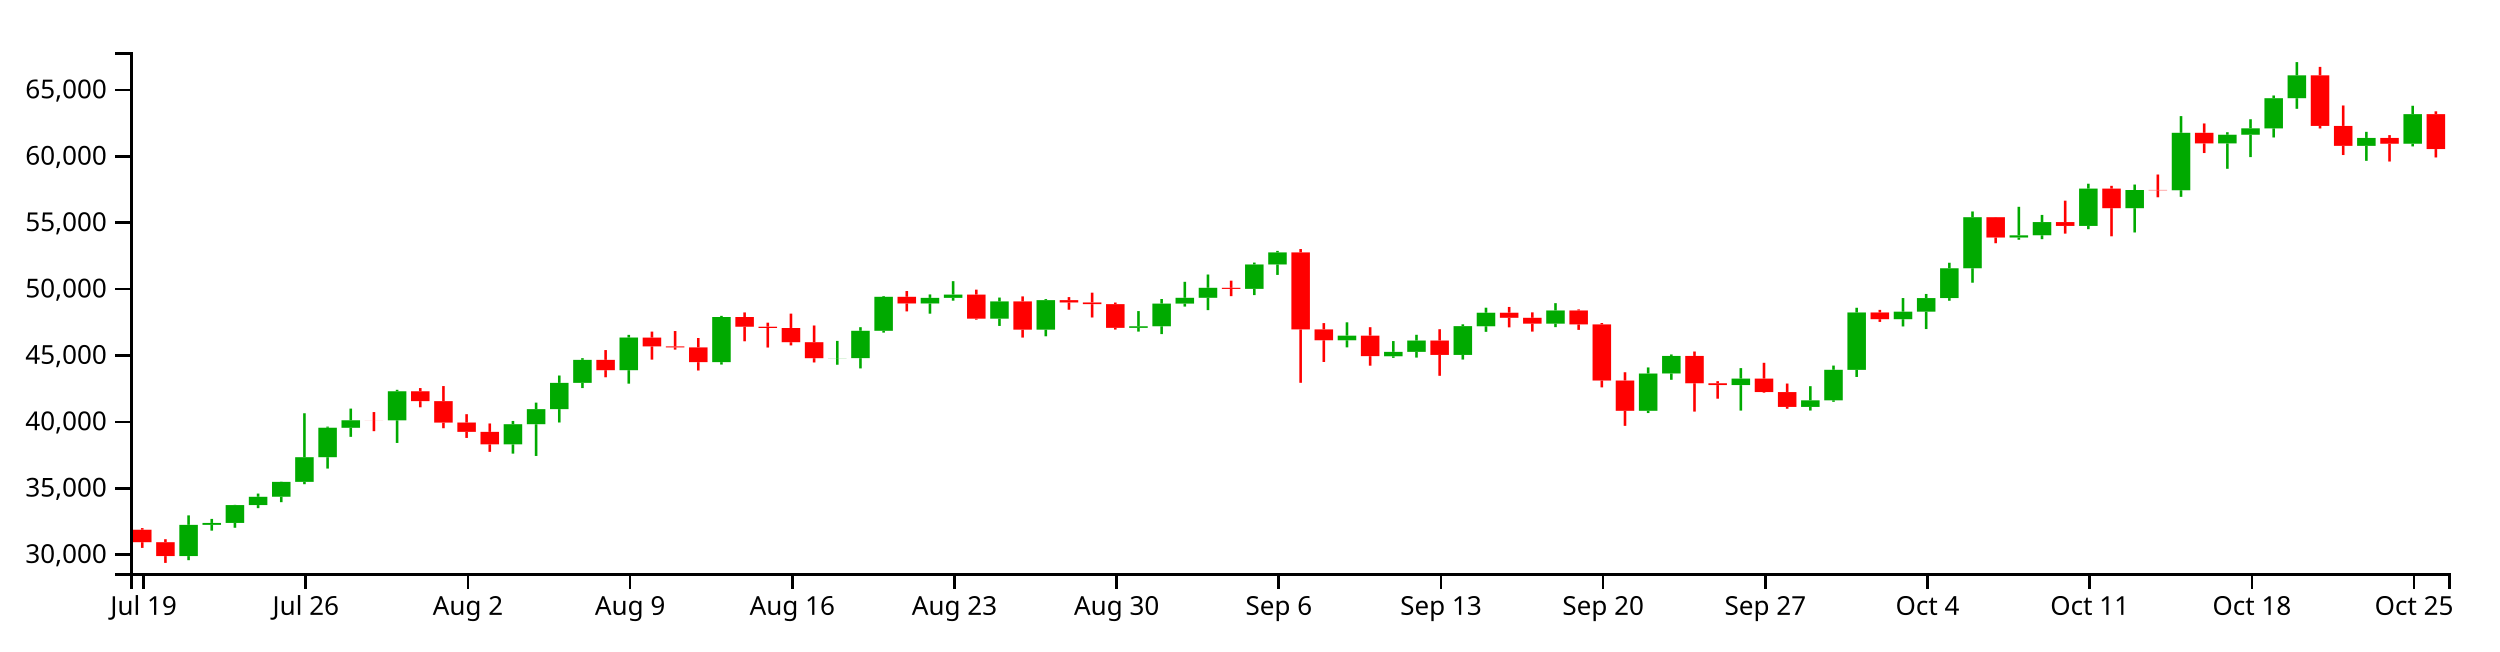
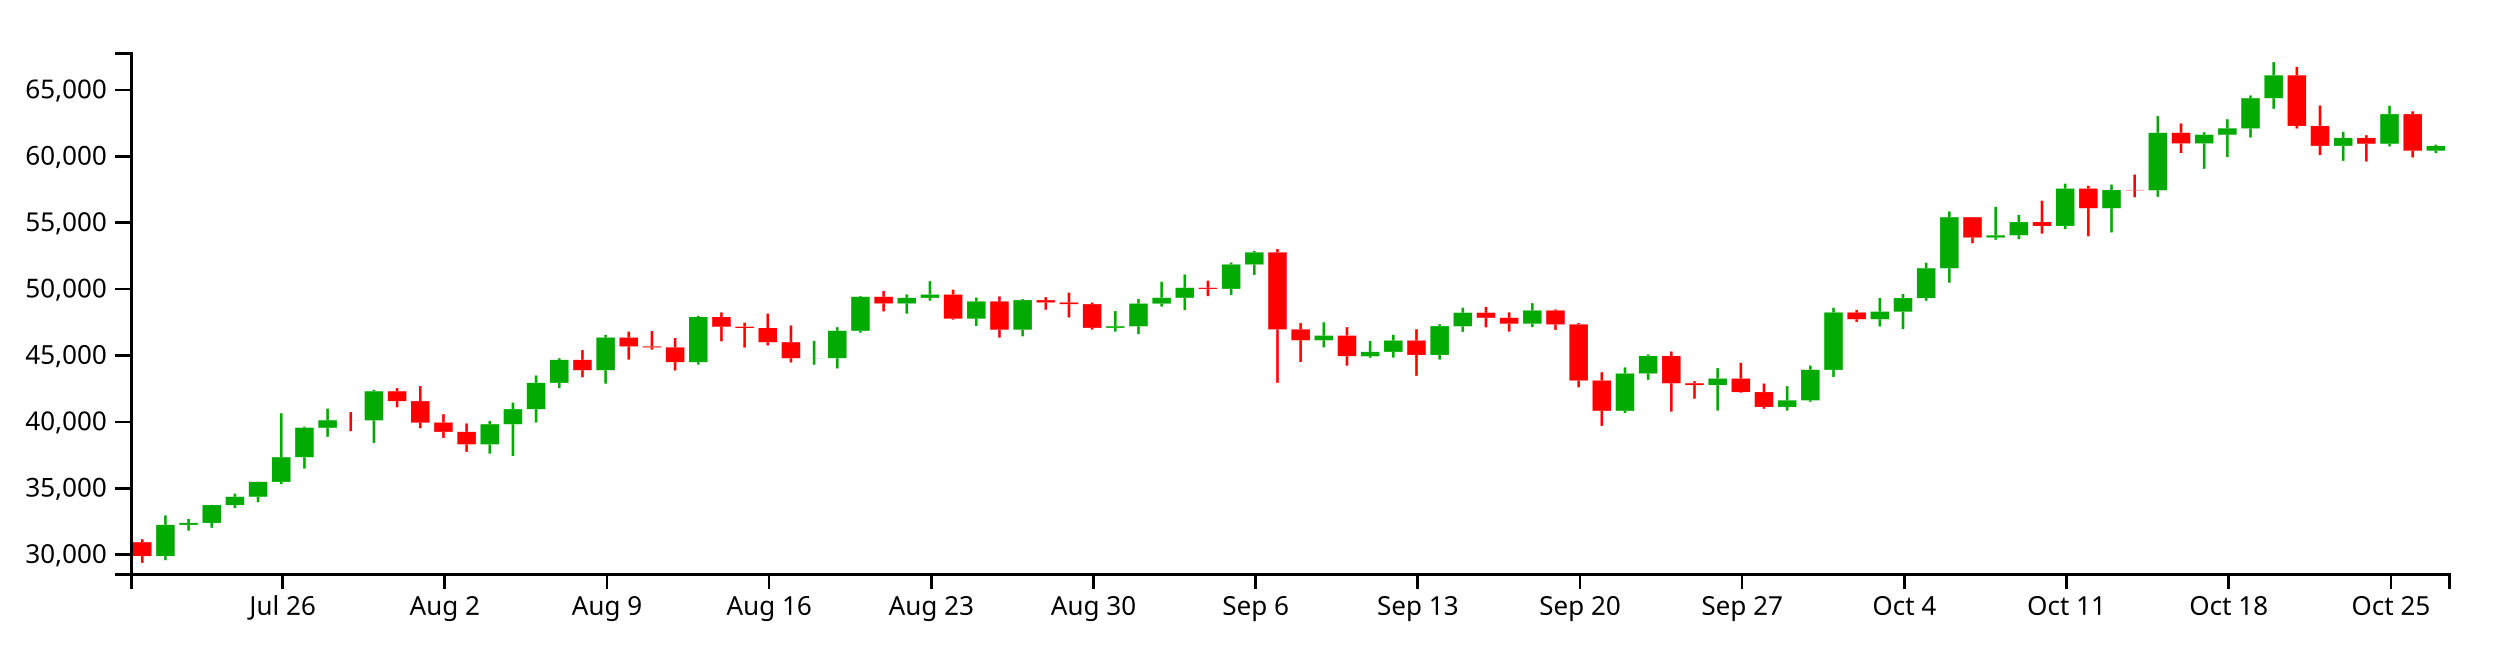
<svg xmlns="http://www.w3.org/2000/svg" version="1.1" width="960" height="250">
  <g transform="translate(50,20)">
    <style>.axis path,.axis line{fill:none;stroke:#000;shape-rendering:crispEdges;}path.candle{stroke:#000000;}path.candle.body{stroke-width:0;}path.candle.up{fill:#00AA00;stroke:#00AA00;}path.candle.down{fill:#FF0000;stroke:#FF0000;}</style>
    <g class="candlestick">
      <g class="data">
-         <path class="candle body up" d="M 18.86 193.542 l 7.117 0 L 25.978 181.54 l -7.117 0 L 18.86 193.542 M 27.757 181.54 l 7.117 0 L 34.874 180.81 l -7.117 0 L 27.757 181.54 M 36.653 180.811 l 7.117 0 L 43.77 173.946 l -7.117 0 L 36.653 180.811 M 45.55 173.946 l 7.117 0 L 52.667 170.765 l -7.117 0 L 45.55 173.946 M 54.446 170.748 l 7.117 0 L 61.563 165.04 l -7.117 0 L 54.446 170.748 M 63.343 165.04 l 7.117 0 L 70.46 155.576 l -7.117 0 L 63.343 165.04 M 72.239 155.557 l 7.117 0 L 79.356 144.257 l -7.117 0 L 72.239 155.557 M 81.136 144.263 l 7.117 0 L 88.253 141.393 l -7.117 0 L 81.136 144.263 M 98.928 141.399 l 7.117 0 L 106.046 130.245 l -7.117 0 L 98.928 141.399 M 143.411 150.633 l 7.117 0 L 150.528 142.904 l -7.117 0 L 143.411 150.633 M 152.307 142.904 l 7.117 0 L 159.424 137.096 l -7.117 0 L 152.307 142.904 M 161.204 137.096 l 7.117 0 L 168.321 127.03 l -7.117 0 L 161.204 137.096 M 170.1 127.03 l 7.117 0 L 177.217 118.182 l -7.117 0 L 170.1 127.03 M 187.893 122.149 l 7.117 0 L 195.01 109.613 l -7.117 0 L 187.893 122.149 M 223.479 119.061 l 7.117 0 L 230.596 101.728 l -7.117 0 L 223.479 119.061 M 267.961 117.553 l 7.117 0 L 275.078 117.505 l -7.117 0 L 267.961 117.553 M 276.857 117.535 l 7.117 0 L 283.974 107.027 l -7.117 0 L 276.857 117.535 M 285.754 107.027 l 7.117 0 L 292.871 93.967 l -7.117 0 L 285.754 107.027 M 303.547 96.519 l 7.117 0 L 310.664 94.391 l -7.117 0 L 303.547 96.519 M 312.443 94.391 l 7.117 0 L 319.56 93.118 l -7.117 0 L 312.443 94.391 M 330.236 102.371 l 7.117 0 L 337.353 95.747 l -7.117 0 L 330.236 102.371 M 348.029 106.603 l 7.117 0 L 355.146 95.254 l -7.117 0 L 348.029 106.603 M 383.615 105.894 l 7.117 0 L 390.732 105.292 l -7.117 0 L 383.615 105.894 M 392.511 105.292 l 7.117 0 L 399.628 96.577 l -7.117 0 L 392.511 105.292 M 401.407 96.577 l 7.117 0 L 408.525 94.353 l -7.117 0 L 401.407 96.577 M 410.304 94.353 l 7.117 0 L 417.421 90.517 l -7.117 0 L 410.304 94.353 M 428.097 90.933 l 7.117 0 L 435.214 81.556 l -7.117 0 L 428.097 90.933 M 436.993 81.556 l 7.117 0 L 444.11 76.932 l -7.117 0 L 436.993 81.556 M 463.683 110.658 l 7.117 0 L 470.8 108.89 l -7.117 0 L 463.683 110.658 M 481.475 116.807 l 7.117 0 L 488.593 115.117 l -7.117 0 L 481.475 116.807 M 490.372 115.117 l 7.117 0 L 497.489 110.776 l -7.117 0 L 490.372 115.117 M 508.165 116.305 l 7.117 0 L 515.282 105.238 l -7.117 0 L 508.165 116.305 M 517.061 105.28 l 7.117 0 L 524.178 100.09 l -7.117 0 L 517.061 105.28 M 543.75 104.277 l 7.117 0 L 550.868 99.216 l -7.117 0 L 543.75 104.277 M 579.336 137.75 l 7.117 0 L 586.453 123.427 l -7.117 0 L 579.336 137.75 M 588.233 123.413 l 7.117 0 L 595.35 116.69 l -7.117 0 L 588.233 123.413 M 614.922 127.878 l 7.117 0 L 622.039 125.378 l -7.117 0 L 614.922 127.878 M 641.611 136.267 l 7.117 0 L 648.729 133.722 l -7.117 0 L 641.611 136.267 M 650.508 133.722 l 7.117 0 L 657.625 121.997 l -7.117 0 L 650.508 133.722 M 659.404 122.018 l 7.117 0 L 666.521 99.987 l -7.117 0 L 659.404 122.018 M 677.197 102.57 l 7.117 0 L 684.314 99.689 l -7.117 0 L 677.197 102.57 M 686.094 99.689 l 7.117 0 L 693.211 94.464 l -7.117 0 L 686.094 99.689 M 694.99 94.464 l 7.117 0 L 702.107 83.008 l -7.117 0 L 694.99 94.464 M 703.886 83.008 l 7.117 0 L 711.004 63.417 l -7.117 0 L 703.886 83.008 M 721.679 71.215 l 7.117 0 L 728.796 70.368 l -7.117 0 L 721.679 71.215 M 730.576 70.346 l 7.117 0 L 737.693 65.279 l -7.117 0 L 730.576 70.346 M 748.369 66.761 l 7.117 0 L 755.486 52.423 l -7.117 0 L 748.369 66.761 M 766.162 59.94 l 7.117 0 L 773.279 52.955 l -7.117 0 L 766.162 59.94 M 783.954 53.053 l 7.117 0 L 791.072 31.006 l -7.117 0 L 783.954 53.053 M 801.747 35.069 l 7.117 0 L 808.864 31.741 l -7.117 0 L 801.747 35.069 M 810.644 31.741 l 7.117 0 L 817.761 29.286 l -7.117 0 L 810.644 31.741 M 819.54 29.308 l 7.117 0 L 826.657 17.71 l -7.117 0 L 819.54 29.308 M 828.437 17.71 l 7.117 0 L 835.554 8.937 l -7.117 0 L 828.437 17.71 M 855.126 36.024 l 7.117 0 L 862.243 32.972 l -7.117 0 L 855.126 36.024 M 872.919 35.188 l 7.117 0 L 880.036 23.837 l -7.117 0 L 872.919 35.188" />
-         <path class="candle body down" d="M 1.068 183.406 l 7.117 0 L 8.185 188.193 l -7.117 0 L 1.068 183.406 M 9.964 188.193 l 7.117 0 L 17.081 193.542 l -7.117 0 L 9.964 188.193 M 90.032 141.393 l 7.117 0 L 97.149 141.409 l -7.117 0 L 90.032 141.393 M 107.825 130.245 l 7.117 0 L 114.942 134.04 l -7.117 0 L 107.825 130.245 M 116.721 134.04 l 7.117 0 L 123.838 142.281 l -7.117 0 L 116.721 134.04 M 125.618 142.256 l 7.117 0 L 132.735 145.837 l -7.117 0 L 125.618 142.256 M 134.514 145.842 l 7.117 0 L 141.631 150.633 l -7.117 0 L 134.514 145.842 M 178.996 118.182 l 7.117 0 L 186.114 122.149 l -7.117 0 L 178.996 118.182 M 196.789 109.636 l 7.117 0 L 203.906 113.02 l -7.117 0 L 196.789 109.636 M 205.686 113.02 l 7.117 0 L 212.803 113.398 l -7.117 0 L 205.686 113.02 M 214.582 113.399 l 7.117 0 L 221.699 119.067 l -7.117 0 L 214.582 113.399 M 232.375 101.728 l 7.117 0 L 239.492 105.457 l -7.117 0 L 232.375 101.728 M 241.271 105.457 l 7.117 0 L 248.389 105.94 l -7.117 0 L 241.271 105.457 M 250.168 105.94 l 7.117 0 L 257.285 111.408 l -7.117 0 L 250.168 105.94 M 259.064 111.408 l 7.117 0 L 266.182 117.553 l -7.117 0 L 259.064 111.408 M 294.65 93.967 l 7.117 0 L 301.767 96.519 l -7.117 0 L 294.65 93.967 M 321.339 93.118 l 7.117 0 L 328.457 102.371 l -7.117 0 L 321.339 93.118 M 339.132 95.747 l 7.117 0 L 346.25 106.603 l -7.117 0 L 339.132 95.747 M 356.925 95.254 l 7.117 0 L 364.042 96.144 l -7.117 0 L 356.925 95.254 M 365.822 96.144 l 7.117 0 L 372.939 96.794 l -7.117 0 L 365.822 96.144 M 374.718 96.794 l 7.117 0 L 381.835 105.894 l -7.117 0 L 374.718 96.794 M 419.2 90.523 l 7.117 0 L 426.317 90.943 l -7.117 0 L 419.2 90.523 M 445.89 76.92 l 7.117 0 L 453.007 106.501 l -7.117 0 L 445.89 76.92 M 454.786 106.477 l 7.117 0 L 461.903 110.658 l -7.117 0 L 454.786 106.477 M 472.579 108.89 l 7.117 0 L 479.696 116.763 l -7.117 0 L 472.579 108.89 M 499.268 110.776 l 7.117 0 L 506.385 116.305 l -7.117 0 L 499.268 110.776 M 525.958 100.09 l 7.117 0 L 533.075 102.045 l -7.117 0 L 525.958 100.09 M 534.854 102.045 l 7.117 0 L 541.971 104.277 l -7.117 0 L 534.854 102.045 M 552.647 99.216 l 7.117 0 L 559.764 104.574 l -7.117 0 L 552.647 99.216 M 561.543 104.574 l 7.117 0 L 568.661 126.119 l -7.117 0 L 561.543 104.574 M 570.44 126.114 l 7.117 0 L 577.557 137.749 l -7.117 0 L 570.44 126.114 M 597.129 116.69 l 7.117 0 L 604.246 127.164 l -7.117 0 L 597.129 116.69 M 606.026 127.164 l 7.117 0 L 613.143 127.878 l -7.117 0 L 606.026 127.164 M 623.818 125.378 l 7.117 0 L 630.936 130.546 l -7.117 0 L 623.818 125.378 M 632.715 130.546 l 7.117 0 L 639.832 136.259 l -7.117 0 L 632.715 130.546 M 668.301 99.987 l 7.117 0 L 675.418 102.57 l -7.117 0 L 668.301 99.987 M 712.783 63.417 l 7.117 0 L 719.9 71.215 l -7.117 0 L 712.783 63.417 M 739.472 65.279 l 7.117 0 L 746.589 66.761 l -7.117 0 L 739.472 65.279 M 757.265 52.423 l 7.117 0 L 764.382 59.94 l -7.117 0 L 757.265 52.423 M 775.058 52.936 l 7.117 0 L 782.175 53.053 l -7.117 0 L 775.058 52.936 M 792.851 31.006 l 7.117 0 L 799.968 35.069 l -7.117 0 L 792.851 31.006 M 837.333 8.937 l 7.117 0 L 844.45 28.352 l -7.117 0 L 837.333 8.937 M 846.23 28.352 l 7.117 0 L 853.347 36.024 l -7.117 0 L 846.23 28.352 M 864.022 32.972 l 7.117 0 L 871.14 35.188 l -7.117 0 L 864.022 32.972 M 881.815 23.837 l 7.117 0 L 888.932 37.238 l -7.117 0 L 881.815 23.837" />
+         <path class="candle body up" d="M 9.964 193.542 l 7.117 0 L 17.081 181.54 l -7.117 0 L 9.964 193.542 M 18.86 181.54 l 7.117 0 L 25.978 180.81 l -7.117 0 L 18.86 181.54 M 27.757 180.811 l 7.117 0 L 34.874 173.946 l -7.117 0 L 27.757 180.811 M 36.653 173.946 l 7.117 0 L 43.77 170.765 l -7.117 0 L 36.653 173.946 M 45.55 170.748 l 7.117 0 L 52.667 165.04 l -7.117 0 L 45.55 170.748 M 54.446 165.04 l 7.117 0 L 61.563 155.576 l -7.117 0 L 54.446 165.04 M 63.343 155.557 l 7.117 0 L 70.46 144.257 l -7.117 0 L 63.343 155.557 M 72.239 144.263 l 7.117 0 L 79.356 141.393 l -7.117 0 L 72.239 144.263 M 90.032 141.399 l 7.117 0 L 97.149 130.245 l -7.117 0 L 90.032 141.399 M 134.514 150.633 l 7.117 0 L 141.631 142.904 l -7.117 0 L 134.514 150.633 M 143.411 142.904 l 7.117 0 L 150.528 137.096 l -7.117 0 L 143.411 142.904 M 152.307 137.096 l 7.117 0 L 159.424 127.03 l -7.117 0 L 152.307 137.096 M 161.204 127.03 l 7.117 0 L 168.321 118.182 l -7.117 0 L 161.204 127.03 M 178.996 122.149 l 7.117 0 L 186.114 109.613 l -7.117 0 L 178.996 122.149 M 214.582 119.061 l 7.117 0 L 221.699 101.728 l -7.117 0 L 214.582 119.061 M 259.064 117.553 l 7.117 0 L 266.182 117.505 l -7.117 0 L 259.064 117.553 M 267.961 117.535 l 7.117 0 L 275.078 107.027 l -7.117 0 L 267.961 117.535 M 276.857 107.027 l 7.117 0 L 283.974 93.967 l -7.117 0 L 276.857 107.027 M 294.65 96.519 l 7.117 0 L 301.767 94.391 l -7.117 0 L 294.65 96.519 M 303.547 94.391 l 7.117 0 L 310.664 93.118 l -7.117 0 L 303.547 94.391 M 321.339 102.371 l 7.117 0 L 328.457 95.747 l -7.117 0 L 321.339 102.371 M 339.132 106.603 l 7.117 0 L 346.25 95.254 l -7.117 0 L 339.132 106.603 M 374.718 105.894 l 7.117 0 L 381.835 105.292 l -7.117 0 L 374.718 105.894 M 383.615 105.292 l 7.117 0 L 390.732 96.577 l -7.117 0 L 383.615 105.292 M 392.511 96.577 l 7.117 0 L 399.628 94.353 l -7.117 0 L 392.511 96.577 M 401.407 94.353 l 7.117 0 L 408.525 90.517 l -7.117 0 L 401.407 94.353 M 419.2 90.933 l 7.117 0 L 426.317 81.556 l -7.117 0 L 419.2 90.933 M 428.097 81.556 l 7.117 0 L 435.214 76.932 l -7.117 0 L 428.097 81.556 M 454.786 110.658 l 7.117 0 L 461.903 108.89 l -7.117 0 L 454.786 110.658 M 472.579 116.807 l 7.117 0 L 479.696 115.117 l -7.117 0 L 472.579 116.807 M 481.475 115.117 l 7.117 0 L 488.593 110.776 l -7.117 0 L 481.475 115.117 M 499.268 116.305 l 7.117 0 L 506.385 105.238 l -7.117 0 L 499.268 116.305 M 508.165 105.28 l 7.117 0 L 515.282 100.09 l -7.117 0 L 508.165 105.28 M 534.854 104.277 l 7.117 0 L 541.971 99.216 l -7.117 0 L 534.854 104.277 M 570.44 137.75 l 7.117 0 L 577.557 123.427 l -7.117 0 L 570.44 137.75 M 579.336 123.413 l 7.117 0 L 586.453 116.69 l -7.117 0 L 579.336 123.413 M 606.026 127.878 l 7.117 0 L 613.143 125.378 l -7.117 0 L 606.026 127.878 M 632.715 136.267 l 7.117 0 L 639.832 133.722 l -7.117 0 L 632.715 136.267 M 641.611 133.722 l 7.117 0 L 648.729 121.997 l -7.117 0 L 641.611 133.722 M 650.508 122.018 l 7.117 0 L 657.625 99.987 l -7.117 0 L 650.508 122.018 M 668.301 102.57 l 7.117 0 L 675.418 99.689 l -7.117 0 L 668.301 102.57 M 677.197 99.689 l 7.117 0 L 684.314 94.464 l -7.117 0 L 677.197 99.689 M 686.094 94.464 l 7.117 0 L 693.211 83.008 l -7.117 0 L 686.094 94.464 M 694.99 83.008 l 7.117 0 L 702.107 63.417 l -7.117 0 L 694.99 83.008 M 712.783 71.215 l 7.117 0 L 719.9 70.368 l -7.117 0 L 712.783 71.215 M 721.679 70.346 l 7.117 0 L 728.796 65.279 l -7.117 0 L 721.679 70.346 M 739.472 66.761 l 7.117 0 L 746.589 52.423 l -7.117 0 L 739.472 66.761 M 757.265 59.94 l 7.117 0 L 764.382 52.955 l -7.117 0 L 757.265 59.94 M 775.058 53.053 l 7.117 0 L 782.175 31.006 l -7.117 0 L 775.058 53.053 M 792.851 35.069 l 7.117 0 L 799.968 31.741 l -7.117 0 L 792.851 35.069 M 801.747 31.741 l 7.117 0 L 808.864 29.286 l -7.117 0 L 801.747 31.741 M 810.644 29.308 l 7.117 0 L 817.761 17.71 l -7.117 0 L 810.644 29.308 M 819.54 17.71 l 7.117 0 L 826.657 8.937 l -7.117 0 L 819.54 17.71 M 846.23 36.024 l 7.117 0 L 853.347 32.972 l -7.117 0 L 846.23 36.024 M 864.022 35.188 l 7.117 0 L 871.14 23.837 l -7.117 0 L 864.022 35.188 M 881.815 37.856 l 7.117 0 L 888.932 36.032 l -7.117 0 L 881.815 37.856" />
+         <path class="candle body down" d="M 1.068 188.193 l 7.117 0 L 8.185 193.542 l -7.117 0 L 1.068 188.193 M 81.136 141.393 l 7.117 0 L 88.253 141.409 l -7.117 0 L 81.136 141.393 M 98.928 130.245 l 7.117 0 L 106.046 134.04 l -7.117 0 L 98.928 130.245 M 107.825 134.04 l 7.117 0 L 114.942 142.281 l -7.117 0 L 107.825 134.04 M 116.721 142.256 l 7.117 0 L 123.838 145.837 l -7.117 0 L 116.721 142.256 M 125.618 145.842 l 7.117 0 L 132.735 150.633 l -7.117 0 L 125.618 145.842 M 170.1 118.182 l 7.117 0 L 177.217 122.149 l -7.117 0 L 170.1 118.182 M 187.893 109.636 l 7.117 0 L 195.01 113.02 l -7.117 0 L 187.893 109.636 M 196.789 113.02 l 7.117 0 L 203.906 113.398 l -7.117 0 L 196.789 113.02 M 205.686 113.399 l 7.117 0 L 212.803 119.067 l -7.117 0 L 205.686 113.399 M 223.479 101.728 l 7.117 0 L 230.596 105.457 l -7.117 0 L 223.479 101.728 M 232.375 105.457 l 7.117 0 L 239.492 105.94 l -7.117 0 L 232.375 105.457 M 241.271 105.94 l 7.117 0 L 248.389 111.408 l -7.117 0 L 241.271 105.94 M 250.168 111.408 l 7.117 0 L 257.285 117.553 l -7.117 0 L 250.168 111.408 M 285.754 93.967 l 7.117 0 L 292.871 96.519 l -7.117 0 L 285.754 93.967 M 312.443 93.118 l 7.117 0 L 319.56 102.371 l -7.117 0 L 312.443 93.118 M 330.236 95.747 l 7.117 0 L 337.353 106.603 l -7.117 0 L 330.236 95.747 M 348.029 95.254 l 7.117 0 L 355.146 96.144 l -7.117 0 L 348.029 95.254 M 356.925 96.144 l 7.117 0 L 364.042 96.794 l -7.117 0 L 356.925 96.144 M 365.822 96.794 l 7.117 0 L 372.939 105.894 l -7.117 0 L 365.822 96.794 M 410.304 90.523 l 7.117 0 L 417.421 90.943 l -7.117 0 L 410.304 90.523 M 436.993 76.92 l 7.117 0 L 444.11 106.501 l -7.117 0 L 436.993 76.92 M 445.89 106.477 l 7.117 0 L 453.007 110.658 l -7.117 0 L 445.89 106.477 M 463.683 108.89 l 7.117 0 L 470.8 116.763 l -7.117 0 L 463.683 108.89 M 490.372 110.776 l 7.117 0 L 497.489 116.305 l -7.117 0 L 490.372 110.776 M 517.061 100.09 l 7.117 0 L 524.178 102.045 l -7.117 0 L 517.061 100.09 M 525.958 102.045 l 7.117 0 L 533.075 104.277 l -7.117 0 L 525.958 102.045 M 543.75 99.216 l 7.117 0 L 550.868 104.574 l -7.117 0 L 543.75 99.216 M 552.647 104.574 l 7.117 0 L 559.764 126.119 l -7.117 0 L 552.647 104.574 M 561.543 126.114 l 7.117 0 L 568.661 137.749 l -7.117 0 L 561.543 126.114 M 588.233 116.69 l 7.117 0 L 595.35 127.164 l -7.117 0 L 588.233 116.69 M 597.129 127.164 l 7.117 0 L 604.246 127.878 l -7.117 0 L 597.129 127.164 M 614.922 125.378 l 7.117 0 L 622.039 130.546 l -7.117 0 L 614.922 125.378 M 623.818 130.546 l 7.117 0 L 630.936 136.259 l -7.117 0 L 623.818 130.546 M 659.404 99.987 l 7.117 0 L 666.521 102.57 l -7.117 0 L 659.404 99.987 M 703.886 63.417 l 7.117 0 L 711.004 71.215 l -7.117 0 L 703.886 63.417 M 730.576 65.279 l 7.117 0 L 737.693 66.761 l -7.117 0 L 730.576 65.279 M 748.369 52.423 l 7.117 0 L 755.486 59.94 l -7.117 0 L 748.369 52.423 M 766.162 52.936 l 7.117 0 L 773.279 53.053 l -7.117 0 L 766.162 52.936 M 783.954 31.006 l 7.117 0 L 791.072 35.069 l -7.117 0 L 783.954 31.006 M 828.437 8.937 l 7.117 0 L 835.554 28.352 l -7.117 0 L 828.437 8.937 M 837.333 28.352 l 7.117 0 L 844.45 36.024 l -7.117 0 L 837.333 28.352 M 855.126 32.972 l 7.117 0 L 862.243 35.188 l -7.117 0 L 855.126 32.972 M 872.919 23.837 l 7.117 0 L 880.036 37.856 l -7.117 0 L 872.919 23.837" />
        <path class="candle body equal" />
-         <path class="candle wick up" d="M 22.419 177.903 L 22.419 181.54 M 22.419 193.542 L 22.419 195.111 M 31.315 179.262 L 31.315 180.81 M 31.315 181.54 L 31.315 183.766 M 40.212 173.865 L 40.212 173.946 M 40.212 180.811 L 40.212 182.663 M 49.108 169.532 L 49.108 170.765 M 49.108 173.946 L 49.108 175.134 M 58.005 164.954 L 58.005 165.04 M 58.005 170.748 L 58.005 172.84 M 66.901 138.689 L 66.901 155.576 M 66.901 165.04 L 66.901 165.934 M 75.798 143.825 L 75.798 144.257 M 75.798 155.557 L 75.798 159.932 M 84.694 136.905 L 84.694 141.393 M 84.694 144.263 L 84.694 147.753 M 102.487 129.682 L 102.487 130.245 M 102.487 141.399 L 102.487 150.092 M 146.969 141.647 L 146.969 142.904 M 146.969 150.633 L 146.969 154.194 M 155.866 134.61 L 155.866 137.096 M 155.866 142.904 L 155.866 155.091 M 164.762 124.198 L 164.762 127.03 M 164.762 137.096 L 164.762 142.238 M 173.659 117.532 L 173.659 118.182 M 173.659 127.03 L 173.659 129.021 M 191.451 108.589 L 191.451 109.613 M 191.451 122.149 L 191.451 127.325 M 227.037 101.29 L 227.037 101.728 M 227.037 119.061 L 227.037 119.992 M 271.519 110.905 L 271.519 117.505 M 271.519 117.553 L 271.519 120.064 M 280.416 105.638 L 280.416 107.027 M 280.416 117.535 L 280.416 121.469 M 289.312 93.658 L 289.312 93.967 M 289.312 107.027 L 289.312 107.729 M 307.105 93.062 L 307.105 94.391 M 307.105 96.519 L 307.105 100.454 M 316.002 87.964 L 316.002 93.118 M 316.002 94.391 L 316.002 95.463 M 333.794 94.263 L 333.794 95.747 M 333.794 102.371 L 333.794 105.163 M 351.587 94.846 L 351.587 95.254 M 351.587 106.603 L 351.587 109.131 M 387.173 99.454 L 387.173 105.292 M 387.173 105.894 L 387.173 107.336 M 396.07 94.815 L 396.07 96.577 M 396.07 105.292 L 396.07 108.294 M 404.966 88.218 L 404.966 94.353 M 404.966 96.577 L 404.966 97.731 M 413.862 85.415 L 413.862 90.517 M 413.862 94.353 L 413.862 99.093 M 431.655 80.826 L 431.655 81.556 M 431.655 90.933 L 431.655 93.316 M 440.552 76.34 L 440.552 76.932 M 440.552 81.556 L 440.552 85.571 M 467.241 103.768 L 467.241 108.89 M 467.241 110.658 L 467.241 113.387 M 485.034 110.966 L 485.034 115.117 M 485.034 116.807 L 485.034 117.419 M 493.93 108.56 L 493.93 110.776 M 493.93 115.117 L 493.93 117.318 M 511.723 104.532 L 511.723 105.238 M 511.723 116.305 L 511.723 118.07 M 520.62 98.16 L 520.62 100.09 M 520.62 105.28 L 520.62 107.426 M 547.309 96.41 L 547.309 99.216 M 547.309 104.277 L 547.309 105.625 M 582.895 121.098 L 582.895 123.427 M 582.895 137.75 L 582.895 138.61 M 591.791 116.115 L 591.791 116.69 M 591.791 123.413 L 591.791 125.847 M 618.481 121.356 L 618.481 125.378 M 618.481 127.878 L 618.481 137.669 M 645.17 128.289 L 645.17 133.722 M 645.17 136.267 L 645.17 137.65 M 654.066 120.38 L 654.066 121.997 M 654.066 133.722 L 654.066 134.304 M 662.963 98.185 L 662.963 99.987 M 662.963 122.018 L 662.963 124.756 M 680.756 94.448 L 680.756 99.689 M 680.756 102.57 L 680.756 105.358 M 689.652 92.877 L 689.652 94.464 M 689.652 99.689 L 689.652 106.362 M 698.549 80.896 L 698.549 83.008 M 698.549 94.464 L 698.549 95.496 M 707.445 61.199 L 707.445 63.417 M 707.445 83.008 L 707.445 88.563 M 725.238 59.415 L 725.238 70.368 M 725.238 71.215 L 725.238 72.07 M 734.134 62.53 L 734.134 65.279 M 734.134 70.346 L 734.134 71.845 M 751.927 50.549 L 751.927 52.423 M 751.927 66.761 L 751.927 68.004 M 769.72 50.865 L 769.72 52.955 M 769.72 59.94 L 769.72 69.268 M 787.513 24.58 L 787.513 31.006 M 787.513 53.053 L 787.513 55.591 M 805.306 30.772 L 805.306 31.741 M 805.306 35.069 L 805.306 44.819 M 814.202 25.789 L 814.202 29.286 M 814.202 31.741 L 814.202 40.325 M 823.099 16.663 L 823.099 17.71 M 823.099 29.308 L 823.099 32.792 M 831.995 3.846 L 831.995 8.937 M 831.995 17.71 L 831.995 21.784 M 858.685 30.623 L 858.685 32.972 M 858.685 36.024 L 858.685 41.764 M 876.477 20.615 L 876.477 23.837 M 876.477 35.188 L 876.477 36.219" style="stroke-width: 1px;" />
-         <path class="candle wick down" d="M 4.626 182.792 L 4.626 183.406 M 4.626 188.193 L 4.626 190.396 M 13.523 187.054 L 13.523 188.193 M 13.523 193.542 L 13.523 196.154 M 93.591 138.23 L 93.591 141.393 M 93.591 141.409 L 93.591 145.571 M 111.383 129.013 L 111.383 130.245 M 111.383 134.04 L 111.383 136.394 M 120.28 128.243 L 120.28 134.04 M 120.28 142.281 L 120.28 144.439 M 129.176 139.046 L 129.176 142.256 M 129.176 145.837 L 129.176 148.171 M 138.073 142.614 L 138.073 145.842 M 138.073 150.633 L 138.073 153.514 M 182.555 114.422 L 182.555 118.182 M 182.555 122.149 L 182.555 124.868 M 200.348 107.336 L 200.348 109.636 M 200.348 113.02 L 200.348 118.096 M 209.244 107.114 L 209.244 113.02 M 209.244 113.398 L 209.244 114.264 M 218.141 109.793 L 218.141 113.399 M 218.141 119.067 L 218.141 122.273 M 235.934 99.975 L 235.934 101.728 M 235.934 105.457 L 235.934 111.052 M 244.83 103.909 L 244.83 105.457 M 244.83 105.94 L 244.83 113.454 M 253.727 100.434 L 253.727 105.94 M 253.727 111.408 L 253.727 112.638 M 262.623 104.991 L 262.623 111.408 M 262.623 117.553 L 262.623 119.184 M 298.209 91.751 L 298.209 93.967 M 298.209 96.519 L 298.209 99.577 M 324.898 91.226 L 324.898 93.118 M 324.898 102.371 L 324.898 102.748 M 342.691 93.812 L 342.691 95.747 M 342.691 106.603 L 342.691 109.63 M 360.484 94.086 L 360.484 95.254 M 360.484 96.144 L 360.484 98.94 M 369.38 92.387 L 369.38 96.144 M 369.38 96.794 L 369.38 101.919 M 378.277 96.178 L 378.277 96.794 M 378.277 105.894 L 378.277 106.556 M 422.759 87.782 L 422.759 90.523 M 422.759 90.943 L 422.759 93.724 M 449.448 75.626 L 449.448 76.92 M 449.448 106.501 L 449.448 126.999 M 458.345 104.068 L 458.345 106.477 M 458.345 110.658 L 458.345 119 M 476.138 105.638 L 476.138 108.89 M 476.138 116.763 L 476.138 120.426 M 502.827 106.418 L 502.827 110.776 M 502.827 116.305 L 502.827 124.312 M 529.516 97.869 L 529.516 100.09 M 529.516 102.045 L 529.516 105.699 M 538.413 99.944 L 538.413 102.045 M 538.413 104.277 L 538.413 107.338 M 556.206 98.808 L 556.206 99.216 M 556.206 104.574 L 556.206 106.677 M 565.102 104.036 L 565.102 104.574 M 565.102 126.119 L 565.102 128.748 M 573.998 122.941 L 573.998 126.114 M 573.998 137.749 L 573.998 143.532 M 600.688 114.983 L 600.688 116.69 M 600.688 127.164 L 600.688 138.052 M 609.584 126.368 L 609.584 127.164 M 609.584 127.878 L 609.584 133.1 M 627.377 119.316 L 627.377 125.378 M 627.377 130.546 L 627.377 130.797 M 636.273 127.283 L 636.273 130.546 M 636.273 136.259 L 636.273 136.966 M 671.859 98.993 L 671.859 99.987 M 671.859 102.57 L 671.859 103.614 M 716.341 63.328 L 716.341 63.417 M 716.341 71.215 L 716.341 73.399 M 743.031 57.063 L 743.031 65.279 M 743.031 66.761 L 743.031 69.713 M 760.824 51.36 L 760.824 52.423 M 760.824 59.94 L 760.824 70.737 M 778.617 47.013 L 778.617 52.936 M 778.617 53.053 L 778.617 55.754 M 796.409 27.407 L 796.409 31.006 M 796.409 35.069 L 796.409 38.768 M 840.892 5.683 L 840.892 8.937 M 840.892 28.352 L 840.892 29.336 M 849.788 20.505 L 849.788 28.352 M 849.788 36.024 L 849.788 39.532 M 867.581 31.885 L 867.581 32.972 M 867.581 35.188 L 867.581 42.027 M 885.374 22.742 L 885.374 23.837 M 885.374 37.238 L 885.374 40.462" style="stroke-width: 1px;" />
+         <path class="candle wick up" d="M 13.523 177.903 L 13.523 181.54 M 13.523 193.542 L 13.523 195.111 M 22.419 179.262 L 22.419 180.81 M 22.419 181.54 L 22.419 183.766 M 31.315 173.865 L 31.315 173.946 M 31.315 180.811 L 31.315 182.663 M 40.212 169.532 L 40.212 170.765 M 40.212 173.946 L 40.212 175.134 M 49.108 164.954 L 49.108 165.04 M 49.108 170.748 L 49.108 172.84 M 58.005 138.689 L 58.005 155.576 M 58.005 165.04 L 58.005 165.934 M 66.901 143.825 L 66.901 144.257 M 66.901 155.557 L 66.901 159.932 M 75.798 136.905 L 75.798 141.393 M 75.798 144.263 L 75.798 147.753 M 93.591 129.682 L 93.591 130.245 M 93.591 141.399 L 93.591 150.092 M 138.073 141.647 L 138.073 142.904 M 138.073 150.633 L 138.073 154.194 M 146.969 134.61 L 146.969 137.096 M 146.969 142.904 L 146.969 155.091 M 155.866 124.198 L 155.866 127.03 M 155.866 137.096 L 155.866 142.238 M 164.762 117.532 L 164.762 118.182 M 164.762 127.03 L 164.762 129.021 M 182.555 108.589 L 182.555 109.613 M 182.555 122.149 L 182.555 127.325 M 218.141 101.29 L 218.141 101.728 M 218.141 119.061 L 218.141 119.992 M 262.623 110.905 L 262.623 117.505 M 262.623 117.553 L 262.623 120.064 M 271.519 105.638 L 271.519 107.027 M 271.519 117.535 L 271.519 121.469 M 280.416 93.658 L 280.416 93.967 M 280.416 107.027 L 280.416 107.729 M 298.209 93.062 L 298.209 94.391 M 298.209 96.519 L 298.209 100.454 M 307.105 87.964 L 307.105 93.118 M 307.105 94.391 L 307.105 95.463 M 324.898 94.263 L 324.898 95.747 M 324.898 102.371 L 324.898 105.163 M 342.691 94.846 L 342.691 95.254 M 342.691 106.603 L 342.691 109.131 M 378.277 99.454 L 378.277 105.292 M 378.277 105.894 L 378.277 107.336 M 387.173 94.815 L 387.173 96.577 M 387.173 105.292 L 387.173 108.294 M 396.07 88.218 L 396.07 94.353 M 396.07 96.577 L 396.07 97.731 M 404.966 85.415 L 404.966 90.517 M 404.966 94.353 L 404.966 99.093 M 422.759 80.826 L 422.759 81.556 M 422.759 90.933 L 422.759 93.316 M 431.655 76.34 L 431.655 76.932 M 431.655 81.556 L 431.655 85.571 M 458.345 103.768 L 458.345 108.89 M 458.345 110.658 L 458.345 113.387 M 476.138 110.966 L 476.138 115.117 M 476.138 116.807 L 476.138 117.419 M 485.034 108.56 L 485.034 110.776 M 485.034 115.117 L 485.034 117.318 M 502.827 104.532 L 502.827 105.238 M 502.827 116.305 L 502.827 118.07 M 511.723 98.16 L 511.723 100.09 M 511.723 105.28 L 511.723 107.426 M 538.413 96.41 L 538.413 99.216 M 538.413 104.277 L 538.413 105.625 M 573.998 121.098 L 573.998 123.427 M 573.998 137.75 L 573.998 138.61 M 582.895 116.115 L 582.895 116.69 M 582.895 123.413 L 582.895 125.847 M 609.584 121.356 L 609.584 125.378 M 609.584 127.878 L 609.584 137.669 M 636.273 128.289 L 636.273 133.722 M 636.273 136.267 L 636.273 137.65 M 645.17 120.38 L 645.17 121.997 M 645.17 133.722 L 645.17 134.304 M 654.066 98.185 L 654.066 99.987 M 654.066 122.018 L 654.066 124.756 M 671.859 94.448 L 671.859 99.689 M 671.859 102.57 L 671.859 105.358 M 680.756 92.877 L 680.756 94.464 M 680.756 99.689 L 680.756 106.362 M 689.652 80.896 L 689.652 83.008 M 689.652 94.464 L 689.652 95.496 M 698.549 61.199 L 698.549 63.417 M 698.549 83.008 L 698.549 88.563 M 716.341 59.415 L 716.341 70.368 M 716.341 71.215 L 716.341 72.07 M 725.238 62.53 L 725.238 65.279 M 725.238 70.346 L 725.238 71.845 M 743.031 50.549 L 743.031 52.423 M 743.031 66.761 L 743.031 68.004 M 760.824 50.865 L 760.824 52.955 M 760.824 59.94 L 760.824 69.268 M 778.617 24.58 L 778.617 31.006 M 778.617 53.053 L 778.617 55.591 M 796.409 30.772 L 796.409 31.741 M 796.409 35.069 L 796.409 44.819 M 805.306 25.789 L 805.306 29.286 M 805.306 31.741 L 805.306 40.325 M 814.202 16.663 L 814.202 17.71 M 814.202 29.308 L 814.202 32.792 M 823.099 3.846 L 823.099 8.937 M 823.099 17.71 L 823.099 21.784 M 849.788 30.623 L 849.788 32.972 M 849.788 36.024 L 849.788 41.764 M 867.581 20.615 L 867.581 23.837 M 867.581 35.188 L 867.581 36.219 M 885.374 35.533 L 885.374 36.032 M 885.374 37.856 L 885.374 38.827" style="stroke-width: 1px;" />
+         <path class="candle wick down" d="M 4.626 187.054 L 4.626 188.193 M 4.626 193.542 L 4.626 196.154 M 84.694 138.23 L 84.694 141.393 M 84.694 141.409 L 84.694 145.571 M 102.487 129.013 L 102.487 130.245 M 102.487 134.04 L 102.487 136.394 M 111.383 128.243 L 111.383 134.04 M 111.383 142.281 L 111.383 144.439 M 120.28 139.046 L 120.28 142.256 M 120.28 145.837 L 120.28 148.171 M 129.176 142.614 L 129.176 145.842 M 129.176 150.633 L 129.176 153.514 M 173.659 114.422 L 173.659 118.182 M 173.659 122.149 L 173.659 124.868 M 191.451 107.336 L 191.451 109.636 M 191.451 113.02 L 191.451 118.096 M 200.348 107.114 L 200.348 113.02 M 200.348 113.398 L 200.348 114.264 M 209.244 109.793 L 209.244 113.399 M 209.244 119.067 L 209.244 122.273 M 227.037 99.975 L 227.037 101.728 M 227.037 105.457 L 227.037 111.052 M 235.934 103.909 L 235.934 105.457 M 235.934 105.94 L 235.934 113.454 M 244.83 100.434 L 244.83 105.94 M 244.83 111.408 L 244.83 112.638 M 253.727 104.991 L 253.727 111.408 M 253.727 117.553 L 253.727 119.184 M 289.312 91.751 L 289.312 93.967 M 289.312 96.519 L 289.312 99.577 M 316.002 91.226 L 316.002 93.118 M 316.002 102.371 L 316.002 102.748 M 333.794 93.812 L 333.794 95.747 M 333.794 106.603 L 333.794 109.63 M 351.587 94.086 L 351.587 95.254 M 351.587 96.144 L 351.587 98.94 M 360.484 92.387 L 360.484 96.144 M 360.484 96.794 L 360.484 101.919 M 369.38 96.178 L 369.38 96.794 M 369.38 105.894 L 369.38 106.556 M 413.862 87.782 L 413.862 90.523 M 413.862 90.943 L 413.862 93.724 M 440.552 75.626 L 440.552 76.92 M 440.552 106.501 L 440.552 126.999 M 449.448 104.068 L 449.448 106.477 M 449.448 110.658 L 449.448 119 M 467.241 105.638 L 467.241 108.89 M 467.241 116.763 L 467.241 120.426 M 493.93 106.418 L 493.93 110.776 M 493.93 116.305 L 493.93 124.312 M 520.62 97.869 L 520.62 100.09 M 520.62 102.045 L 520.62 105.699 M 529.516 99.944 L 529.516 102.045 M 529.516 104.277 L 529.516 107.338 M 547.309 98.808 L 547.309 99.216 M 547.309 104.574 L 547.309 106.677 M 556.206 104.036 L 556.206 104.574 M 556.206 126.119 L 556.206 128.748 M 565.102 122.941 L 565.102 126.114 M 565.102 137.749 L 565.102 143.532 M 591.791 114.983 L 591.791 116.69 M 591.791 127.164 L 591.791 138.052 M 600.688 126.368 L 600.688 127.164 M 600.688 127.878 L 600.688 133.1 M 618.481 119.316 L 618.481 125.378 M 618.481 130.546 L 618.481 130.797 M 627.377 127.283 L 627.377 130.546 M 627.377 136.259 L 627.377 136.966 M 662.963 98.993 L 662.963 99.987 M 662.963 102.57 L 662.963 103.614 M 707.445 63.328 L 707.445 63.417 M 707.445 71.215 L 707.445 73.399 M 734.134 57.063 L 734.134 65.279 M 734.134 66.761 L 734.134 69.713 M 751.927 51.36 L 751.927 52.423 M 751.927 59.94 L 751.927 70.737 M 769.72 47.013 L 769.72 52.936 M 769.72 53.053 L 769.72 55.754 M 787.513 27.407 L 787.513 31.006 M 787.513 35.069 L 787.513 38.768 M 831.995 5.683 L 831.995 8.937 M 831.995 28.352 L 831.995 29.336 M 840.892 20.505 L 840.892 28.352 M 840.892 36.024 L 840.892 39.532 M 858.685 31.885 L 858.685 32.972 M 858.685 35.188 L 858.685 42.027 M 876.477 22.742 L 876.477 23.837 M 876.477 37.856 L 876.477 40.462" style="stroke-width: 1px;" />
        <path class="candle wick equal" style="stroke-width: 1px;" />
      </g>
    </g>
    <g class="x axis" transform="translate(0,200)" fill="none" font-size="10" font-family="sans-serif" text-anchor="middle">
      <path class="domain" stroke="#000" d="M0.5,6V0.5H890.5V6" />
-       <g class="tick" opacity="1" transform="translate(4.62615,0)">
-         <line stroke="#000" y2="6" x1="0.5" x2="0.5" />
-         <text fill="#000" y="9" x="0.5" dy="0.71em">Jul 19</text>
-       </g>
-       <g class="tick" opacity="1" transform="translate(66.90124,0)">
+       <g class="tick" opacity="1" transform="translate(58.0048,0)">
        <line stroke="#000" y2="6" x1="0.5" x2="0.5" />
        <text fill="#000" y="9" x="0.5" dy="0.71em">Jul 26</text>
      </g>
-       <g class="tick" opacity="1" transform="translate(129.1763,0)">
+       <g class="tick" opacity="1" transform="translate(120.2799,0)">
        <line stroke="#000" y2="6" x1="0.5" x2="0.5" />
        <text fill="#000" y="9" x="0.5" dy="0.71em">Aug  2</text>
      </g>
-       <g class="tick" opacity="1" transform="translate(191.4514,0)">
+       <g class="tick" opacity="1" transform="translate(182.555,0)">
        <line stroke="#000" y2="6" x1="0.5" x2="0.5" />
        <text fill="#000" y="9" x="0.5" dy="0.71em">Aug  9</text>
      </g>
-       <g class="tick" opacity="1" transform="translate(253.7265,0)">
+       <g class="tick" opacity="1" transform="translate(244.8301,0)">
        <line stroke="#000" y2="6" x1="0.5" x2="0.5" />
        <text fill="#000" y="9" x="0.5" dy="0.71em">Aug 16</text>
      </g>
-       <g class="tick" opacity="1" transform="translate(316.0016,0)">
+       <g class="tick" opacity="1" transform="translate(307.1052,0)">
        <line stroke="#000" y2="6" x1="0.5" x2="0.5" />
        <text fill="#000" y="9" x="0.5" dy="0.71em">Aug 23</text>
      </g>
-       <g class="tick" opacity="1" transform="translate(378.2767,0)">
+       <g class="tick" opacity="1" transform="translate(369.3802,0)">
        <line stroke="#000" y2="6" x1="0.5" x2="0.5" />
        <text fill="#000" y="9" x="0.5" dy="0.71em">Aug 30</text>
      </g>
-       <g class="tick" opacity="1" transform="translate(440.5518,0)">
+       <g class="tick" opacity="1" transform="translate(431.6553,0)">
        <line stroke="#000" y2="6" x1="0.5" x2="0.5" />
        <text fill="#000" y="9" x="0.5" dy="0.71em">Sep  6</text>
      </g>
-       <g class="tick" opacity="1" transform="translate(502.8269,0)">
+       <g class="tick" opacity="1" transform="translate(493.9304,0)">
        <line stroke="#000" y2="6" x1="0.5" x2="0.5" />
        <text fill="#000" y="9" x="0.5" dy="0.71em">Sep 13</text>
      </g>
-       <g class="tick" opacity="1" transform="translate(565.102,0)">
+       <g class="tick" opacity="1" transform="translate(556.2055,0)">
        <line stroke="#000" y2="6" x1="0.5" x2="0.5" />
        <text fill="#000" y="9" x="0.5" dy="0.71em">Sep 20</text>
      </g>
-       <g class="tick" opacity="1" transform="translate(627.377,0)">
+       <g class="tick" opacity="1" transform="translate(618.4806,0)">
        <line stroke="#000" y2="6" x1="0.5" x2="0.5" />
        <text fill="#000" y="9" x="0.5" dy="0.71em">Sep 27</text>
      </g>
-       <g class="tick" opacity="1" transform="translate(689.6521,0)">
+       <g class="tick" opacity="1" transform="translate(680.7557,0)">
        <line stroke="#000" y2="6" x1="0.5" x2="0.5" />
        <text fill="#000" y="9" x="0.5" dy="0.71em">Oct  4</text>
      </g>
-       <g class="tick" opacity="1" transform="translate(751.9272,0)">
+       <g class="tick" opacity="1" transform="translate(743.0308,0)">
        <line stroke="#000" y2="6" x1="0.5" x2="0.5" />
        <text fill="#000" y="9" x="0.5" dy="0.71em">Oct 11</text>
      </g>
-       <g class="tick" opacity="1" transform="translate(814.2023,0)">
+       <g class="tick" opacity="1" transform="translate(805.3059,0)">
        <line stroke="#000" y2="6" x1="0.5" x2="0.5" />
        <text fill="#000" y="9" x="0.5" dy="0.71em">Oct 18</text>
      </g>
-       <g class="tick" opacity="1" transform="translate(876.4774,0)">
+       <g class="tick" opacity="1" transform="translate(867.581,0)">
        <line stroke="#000" y2="6" x1="0.5" x2="0.5" />
        <text fill="#000" y="9" x="0.5" dy="0.71em">Oct 25</text>
      </g>
    </g>
    <g class="y axis" fill="none" font-size="10" font-family="sans-serif" text-anchor="end">
      <path class="domain" stroke="#000" d="M-6,200.5H0.5V0.5H-6" />
      <g class="tick" opacity="1" transform="translate(0,192.4731)">
        <line stroke="#000" x2="-6" y1="0.5" y2="0.5" />
        <text fill="#000" x="-9" y="0.5" dy="0.32em">30,000</text>
      </g>
      <g class="tick" opacity="1" transform="translate(0,166.9829)">
        <line stroke="#000" x2="-6" y1="0.5" y2="0.5" />
        <text fill="#000" x="-9" y="0.5" dy="0.32em">35,000</text>
      </g>
      <g class="tick" opacity="1" transform="translate(0,141.4928)">
        <line stroke="#000" x2="-6" y1="0.5" y2="0.5" />
        <text fill="#000" x="-9" y="0.5" dy="0.32em">40,000</text>
      </g>
      <g class="tick" opacity="1" transform="translate(0,116.0027)">
        <line stroke="#000" x2="-6" y1="0.5" y2="0.5" />
        <text fill="#000" x="-9" y="0.5" dy="0.32em">45,000</text>
      </g>
      <g class="tick" opacity="1" transform="translate(0,90.51258)">
        <line stroke="#000" x2="-6" y1="0.5" y2="0.5" />
        <text fill="#000" x="-9" y="0.5" dy="0.32em">50,000</text>
      </g>
      <g class="tick" opacity="1" transform="translate(0,65.02245)">
        <line stroke="#000" x2="-6" y1="0.5" y2="0.5" />
        <text fill="#000" x="-9" y="0.5" dy="0.32em">55,000</text>
      </g>
      <g class="tick" opacity="1" transform="translate(0,39.53233)">
        <line stroke="#000" x2="-6" y1="0.5" y2="0.5" />
        <text fill="#000" x="-9" y="0.5" dy="0.32em">60,000</text>
      </g>
      <g class="tick" opacity="1" transform="translate(0,14.0422)">
        <line stroke="#000" x2="-6" y1="0.5" y2="0.5" />
        <text fill="#000" x="-9" y="0.5" dy="0.32em">65,000</text>
      </g>
      <text transform="rotate(-90)" y="6" dy=".71em" style="text-anchor: end;">Price ($)</text>
    </g>
  </g>
</svg>
